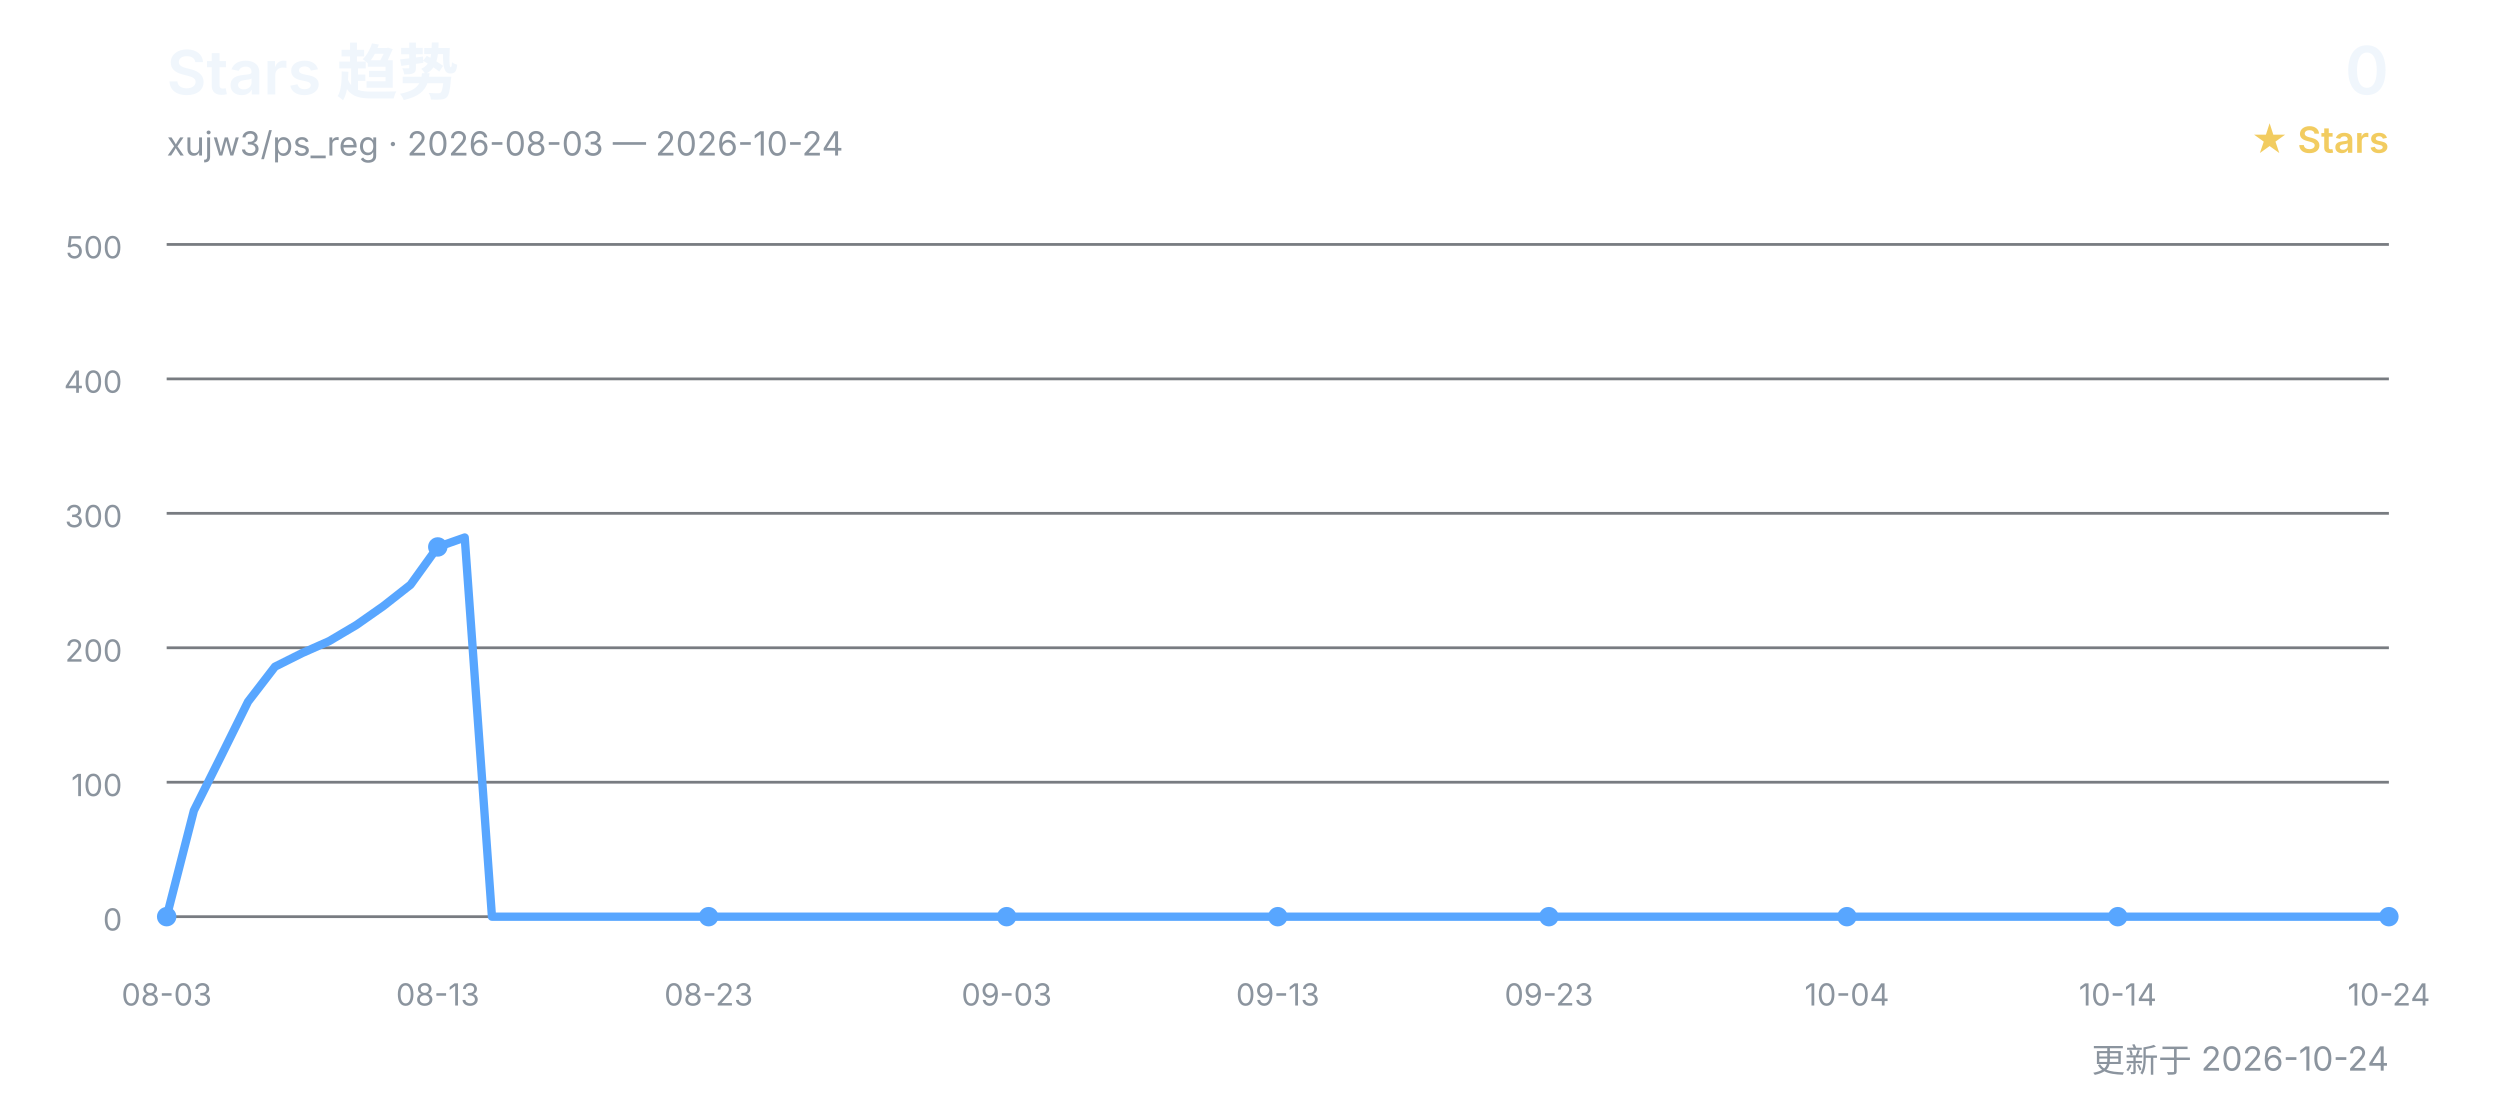
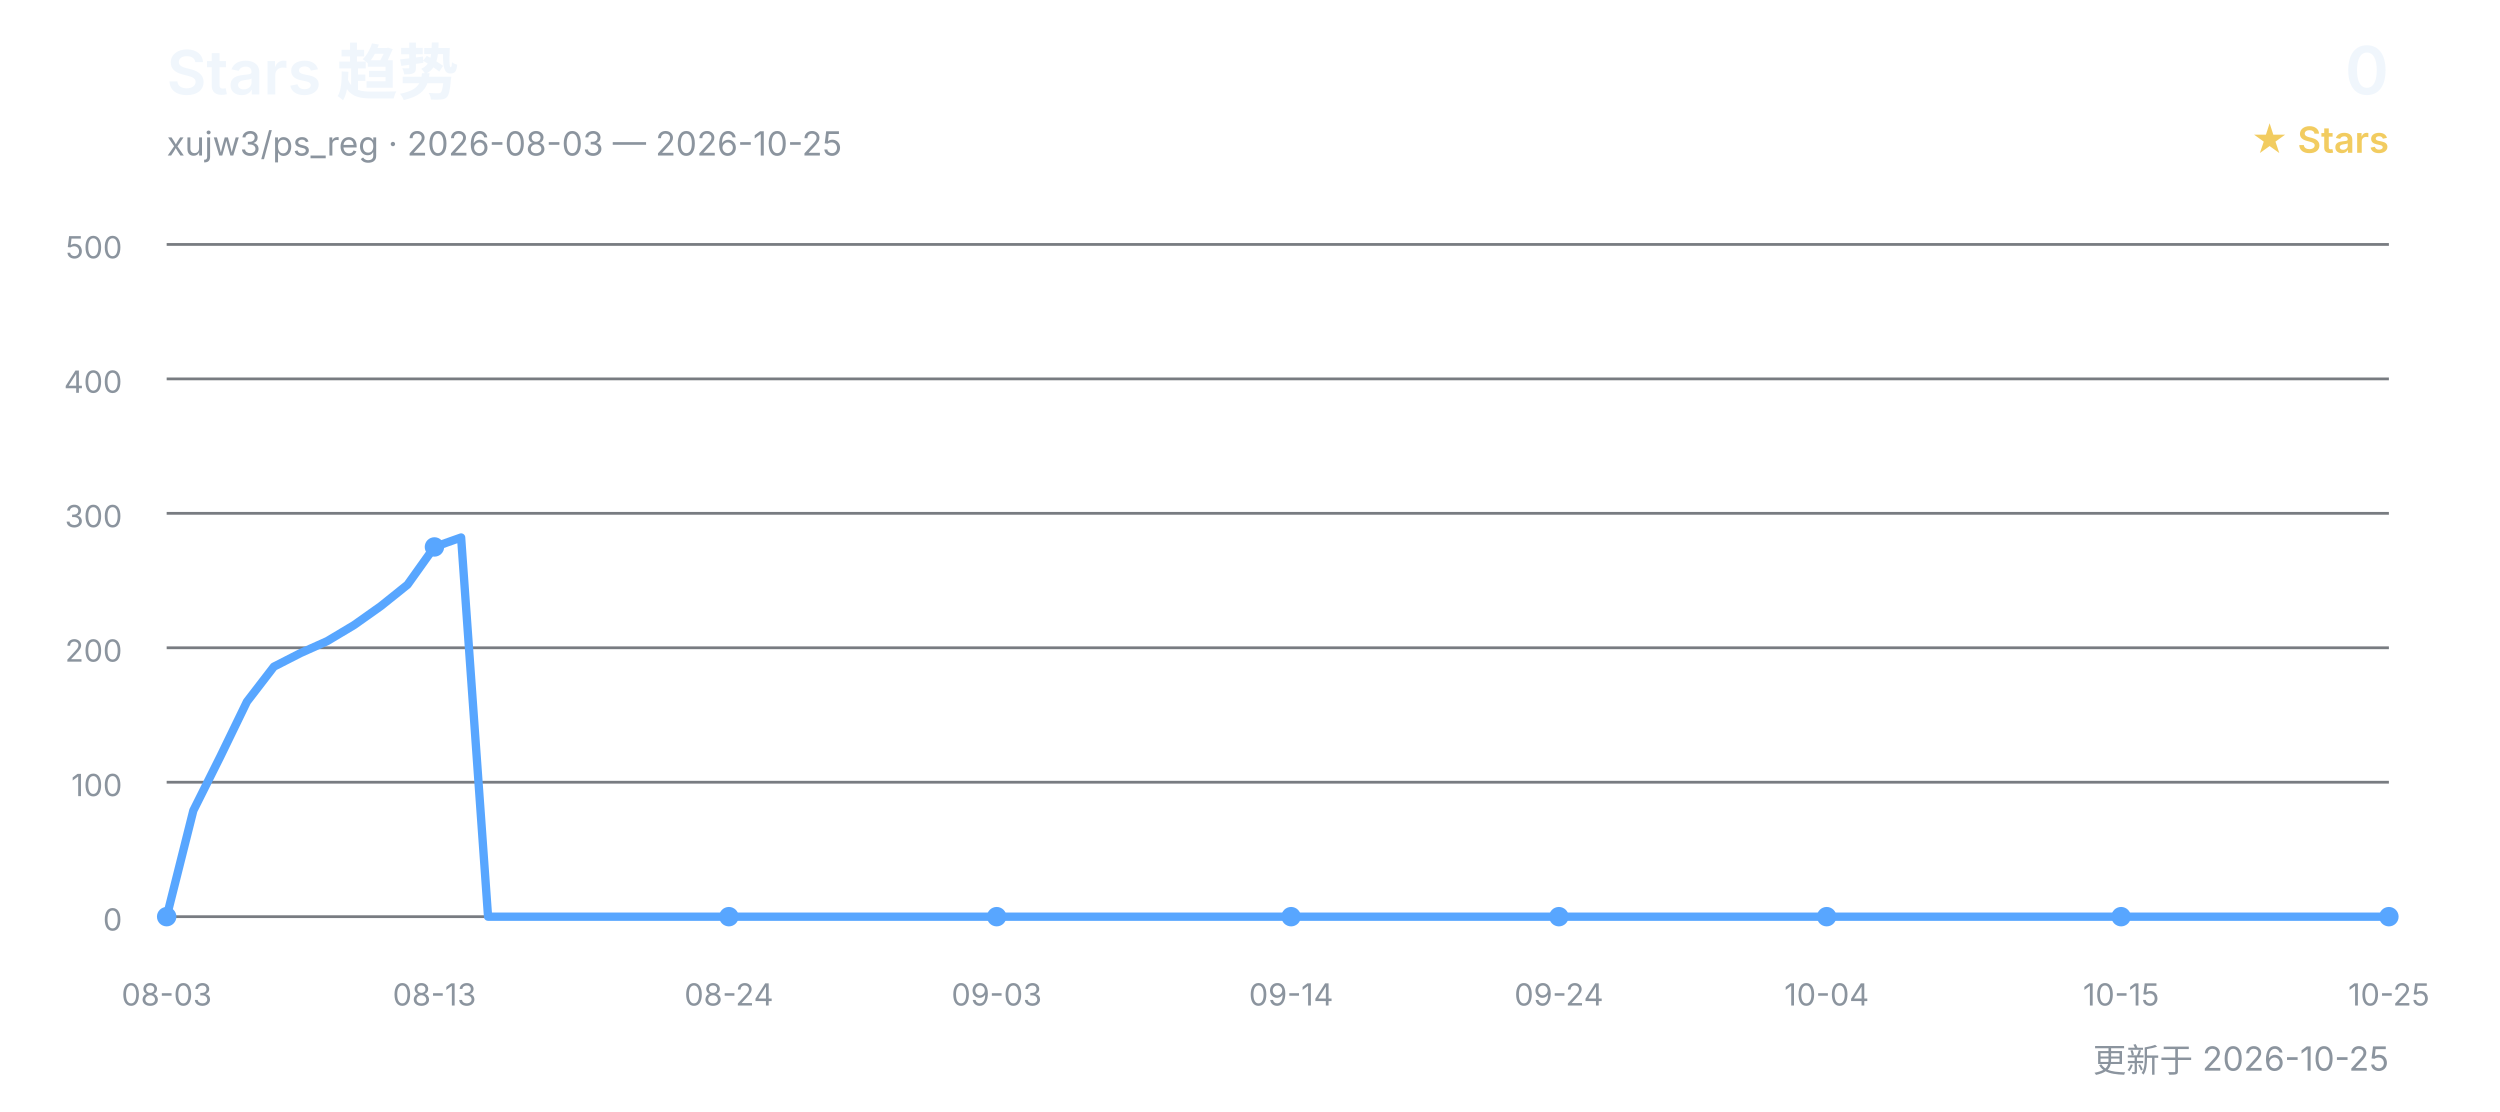
<svg xmlns="http://www.w3.org/2000/svg" width="900" height="400" viewBox="0 0 900 400" role="img" aria-labelledby="title desc">
  <defs>
    <style>
      text { font-family: Inter, "Segoe UI", Arial, "Noto Sans CJK SC", sans-serif; }
      .title { fill: #f0f6fc; font-size: 22px; font-weight: 600; }
      .subtitle { fill: #8b949e; font-size: 12px; }
      .count { fill: #f0f6fc; font-size: 24px; font-weight: 600; }
      .count-label { fill: #f2cc60; font-size: 13px; font-weight: 600; }
      .grid { stroke: #30363d; stroke-width: 1; opacity: 0.65; }
      .axis { fill: #8b949e; font-size: 11px; }
      .line { fill: none; stroke: #58a6ff; stroke-width: 3; stroke-linecap: round; stroke-linejoin: round; }
      .point { fill: #58a6ff; }
    </style>
  </defs>
  <text x="60" y="34" class="title">Stars 趋势</text>
-   <text x="60" y="56" class="subtitle">xujw3/ps_reg · 2026-08-03 — 2026-10-24</text>
+   <text x="60" y="56" class="subtitle">xujw3/ps_reg · 2026-08-03 — 2026-10-25</text>
  <text x="860" y="34" class="count" text-anchor="end">0</text>
  <text x="860" y="55" class="count-label" text-anchor="end">★ Stars</text>
  <line x1="60" y1="330.0" x2="860" y2="330.0" class="grid" />
  <text x="44" y="335.0" class="axis" text-anchor="end">0</text>
  <line x1="60" y1="281.6" x2="860" y2="281.6" class="grid" />
  <text x="44" y="286.6" class="axis" text-anchor="end">100</text>
  <line x1="60" y1="233.2" x2="860" y2="233.2" class="grid" />
  <text x="44" y="238.2" class="axis" text-anchor="end">200</text>
  <line x1="60" y1="184.8" x2="860" y2="184.8" class="grid" />
  <text x="44" y="189.8" class="axis" text-anchor="end">300</text>
  <line x1="60" y1="136.4" x2="860" y2="136.4" class="grid" />
  <text x="44" y="141.4" class="axis" text-anchor="end">400</text>
  <line x1="60" y1="88.0" x2="860" y2="88.0" class="grid" />
  <text x="44" y="93.0" class="axis" text-anchor="end">500</text>
-   <polyline points="60.0,330.0 69.8,291.8 79.5,272.4 89.3,252.6 99.0,240.0 108.8,235.1 118.5,230.8 128.3,225.0 138.0,218.2 147.8,210.5 157.6,196.9 167.3,193.5 177.1,330.0 186.8,330.0 196.6,330.0 206.3,330.0 216.1,330.0 225.9,330.0 235.6,330.0 245.4,330.0 255.1,330.0 264.9,330.0 274.6,330.0 284.4,330.0 294.1,330.0 303.9,330.0 313.7,330.0 323.4,330.0 333.2,330.0 342.9,330.0 352.7,330.0 362.4,330.0 372.2,330.0 382.0,330.0 391.7,330.0 401.5,330.0 411.2,330.0 421.0,330.0 430.7,330.0 440.5,330.0 450.2,330.0 460.0,330.0 469.8,330.0 479.5,330.0 489.3,330.0 499.0,330.0 508.8,330.0 518.5,330.0 528.3,330.0 538.0,330.0 547.8,330.0 557.6,330.0 567.3,330.0 577.1,330.0 586.8,330.0 596.6,330.0 606.3,330.0 616.1,330.0 625.9,330.0 635.6,330.0 645.4,330.0 655.1,330.0 664.9,330.0 674.6,330.0 684.4,330.0 694.1,330.0 703.9,330.0 713.7,330.0 723.4,330.0 733.2,330.0 742.9,330.0 752.7,330.0 762.4,330.0 772.2,330.0 782.0,330.0 791.7,330.0 801.5,330.0 811.2,330.0 821.0,330.0 830.7,330.0 840.5,330.0 850.2,330.0 860.0,330.0" class="line" />
+   <polyline points="60.0,330.0 69.6,291.8 79.3,272.4 88.9,252.6 98.6,240.0 108.2,235.1 117.8,230.8 127.5,225.0 137.1,218.2 146.7,210.5 156.4,196.9 166.0,193.5 175.7,330.0 185.3,330.0 194.9,330.0 204.6,330.0 214.2,330.0 223.9,330.0 233.5,330.0 243.1,330.0 252.8,330.0 262.4,330.0 272.0,330.0 281.7,330.0 291.3,330.0 301.0,330.0 310.6,330.0 320.2,330.0 329.9,330.0 339.5,330.0 349.2,330.0 358.8,330.0 368.4,330.0 378.1,330.0 387.7,330.0 397.3,330.0 407.0,330.0 416.6,330.0 426.3,330.0 435.9,330.0 445.5,330.0 455.2,330.0 464.8,330.0 474.5,330.0 484.1,330.0 493.7,330.0 503.4,330.0 513.0,330.0 522.7,330.0 532.3,330.0 541.9,330.0 551.6,330.0 561.2,330.0 570.8,330.0 580.5,330.0 590.1,330.0 599.8,330.0 609.4,330.0 619.0,330.0 628.7,330.0 638.3,330.0 648.0,330.0 657.6,330.0 667.2,330.0 676.9,330.0 686.5,330.0 696.1,330.0 705.8,330.0 715.4,330.0 725.1,330.0 734.7,330.0 744.3,330.0 754.0,330.0 763.6,330.0 773.3,330.0 782.9,330.0 792.5,330.0 802.2,330.0 811.8,330.0 821.4,330.0 831.1,330.0 840.7,330.0 850.4,330.0 860.0,330.0" class="line" />
  <text x="60.0" y="362" class="axis" text-anchor="middle">08-03</text>
  <circle cx="60.0" cy="330.0" r="3.5" class="point" />
-   <text x="157.6" y="362" class="axis" text-anchor="middle">08-13</text>
-   <circle cx="157.6" cy="196.9" r="3.5" class="point" />
-   <text x="255.1" y="362" class="axis" text-anchor="middle">08-23</text>
-   <circle cx="255.1" cy="330.0" r="3.5" class="point" />
-   <text x="362.4" y="362" class="axis" text-anchor="middle">09-03</text>
-   <circle cx="362.4" cy="330.0" r="3.5" class="point" />
-   <text x="460.0" y="362" class="axis" text-anchor="middle">09-13</text>
-   <circle cx="460.0" cy="330.0" r="3.5" class="point" />
-   <text x="557.6" y="362" class="axis" text-anchor="middle">09-23</text>
-   <circle cx="557.6" cy="330.0" r="3.5" class="point" />
-   <text x="664.9" y="362" class="axis" text-anchor="middle">10-04</text>
-   <circle cx="664.9" cy="330.0" r="3.5" class="point" />
-   <text x="762.4" y="362" class="axis" text-anchor="middle">10-14</text>
-   <circle cx="762.4" cy="330.0" r="3.5" class="point" />
-   <text x="860.0" y="362" class="axis" text-anchor="middle">10-24</text>
+   <text x="156.4" y="362" class="axis" text-anchor="middle">08-13</text>
+   <circle cx="156.4" cy="196.9" r="3.5" class="point" />
+   <text x="262.4" y="362" class="axis" text-anchor="middle">08-24</text>
+   <circle cx="262.4" cy="330.0" r="3.5" class="point" />
+   <text x="358.8" y="362" class="axis" text-anchor="middle">09-03</text>
+   <circle cx="358.8" cy="330.0" r="3.5" class="point" />
+   <text x="464.8" y="362" class="axis" text-anchor="middle">09-14</text>
+   <circle cx="464.8" cy="330.0" r="3.5" class="point" />
+   <text x="561.2" y="362" class="axis" text-anchor="middle">09-24</text>
+   <circle cx="561.2" cy="330.0" r="3.5" class="point" />
+   <text x="657.6" y="362" class="axis" text-anchor="middle">10-04</text>
+   <circle cx="657.6" cy="330.0" r="3.5" class="point" />
+   <text x="763.6" y="362" class="axis" text-anchor="middle">10-15</text>
+   <circle cx="763.6" cy="330.0" r="3.5" class="point" />
+   <text x="860.0" y="362" class="axis" text-anchor="middle">10-25</text>
  <circle cx="860.0" cy="330.0" r="3.5" class="point" />
-   <text x="860" y="386" class="subtitle" text-anchor="end">更新于 2026-10-24</text>
+   <text x="860" y="386" class="subtitle" text-anchor="end">更新于 2026-10-25</text>
</svg>
